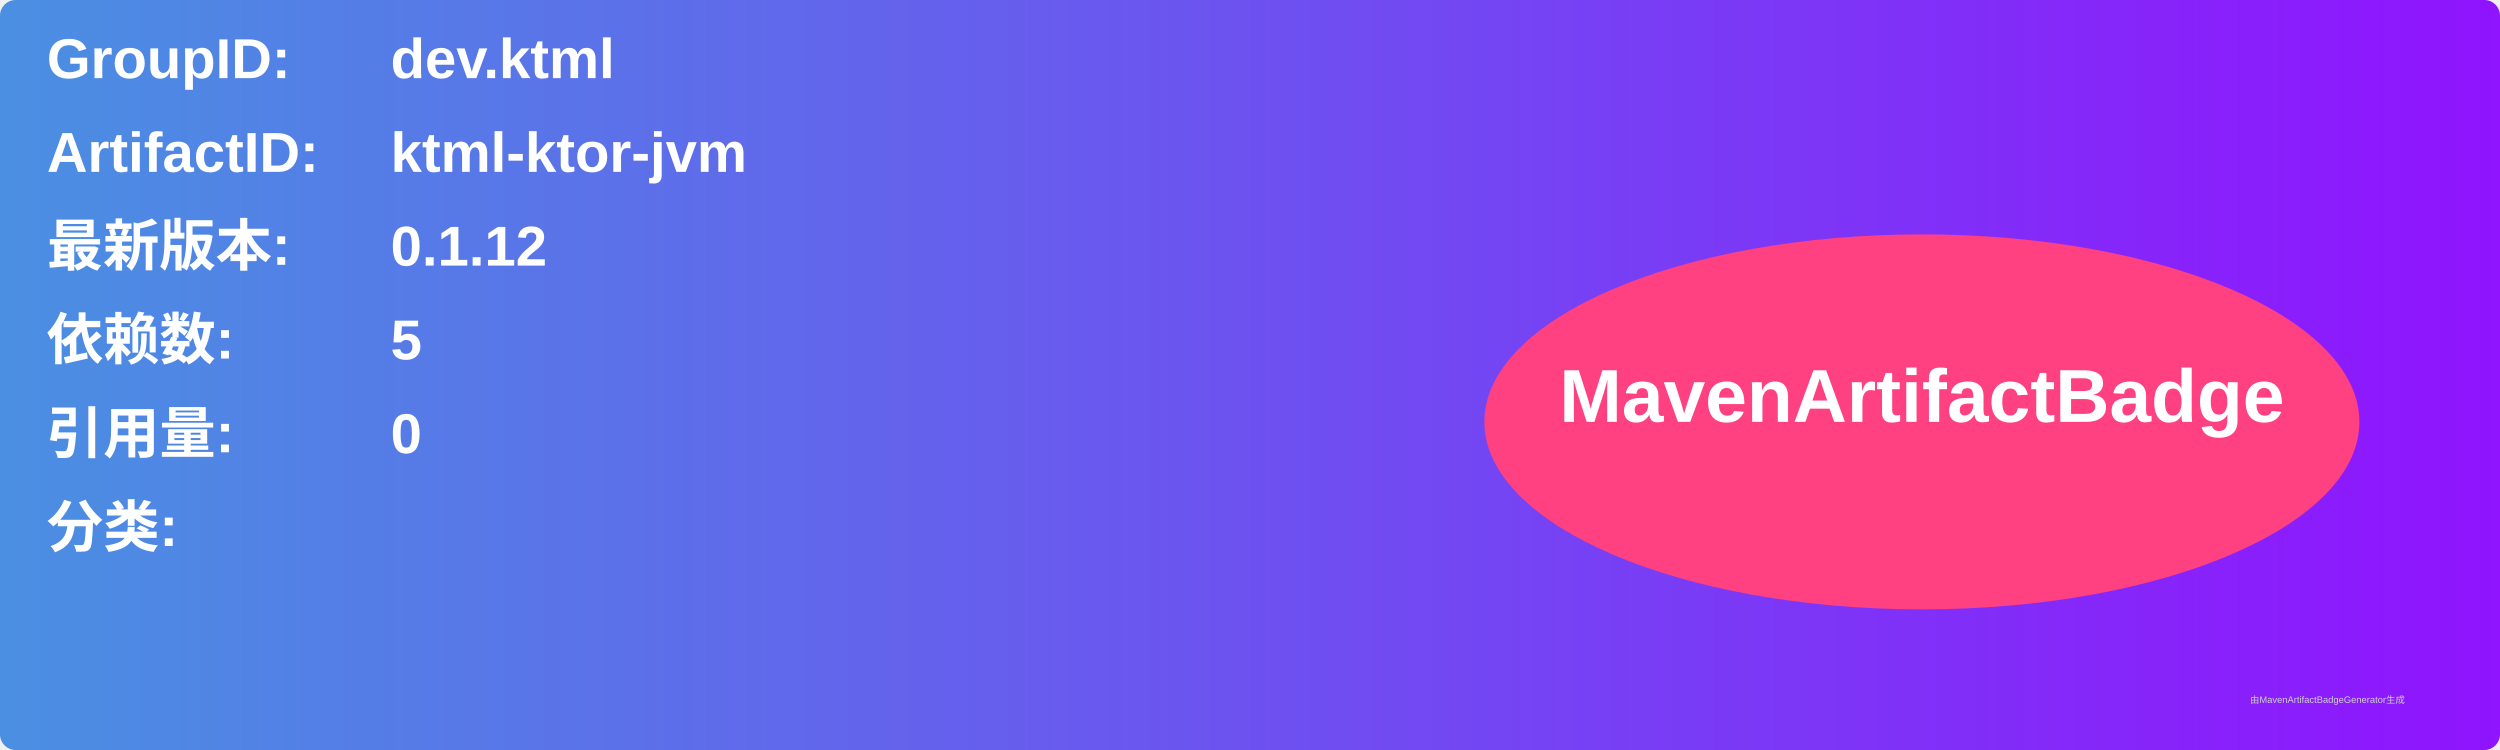
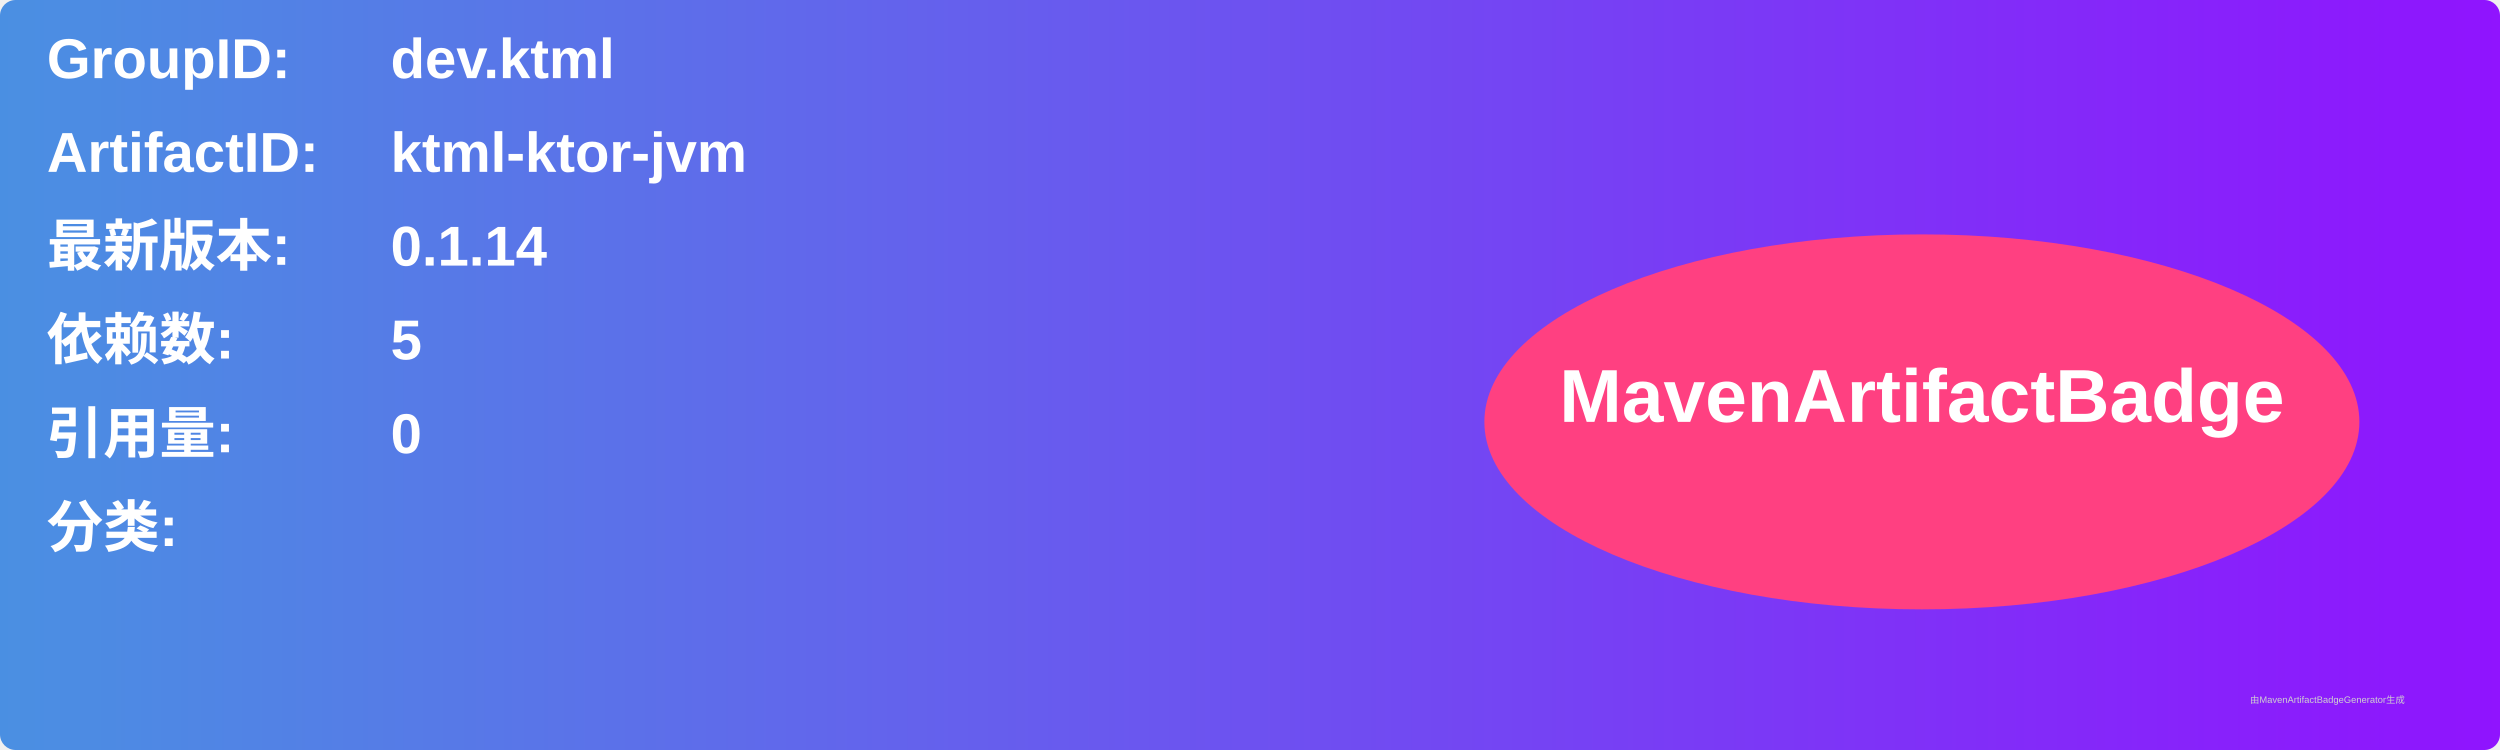
<svg xmlns="http://www.w3.org/2000/svg" width="800" height="240" viewBox="0 0 800 240">
  <linearGradient id="grad" x1="0%" y1="0%" x2="100%" y2="0%">
    <stop offset="0%" stop-color="#4a90e2" />
    <stop offset="100%" stop-color="#9013fe" />
  </linearGradient>
  <rect width="100%" height="100%" rx="5" ry="5" fill="url(#grad)" />
  <g transform="translate(15, 15)">
    <text x="0" y="10" font-family="Arial" font-size="18" fill="white" font-weight="bold" width="260">GroupID:</text>
    <text x="110" y="10" font-family="Arial" font-size="18" fill="white" font-weight="bold" width="460">dev.ktml</text>
    <text x="0" y="40" font-family="Arial" font-size="18" fill="white" font-weight="bold" width="260">ArtifactID:</text>
    <text x="110" y="40" font-family="Arial" font-size="18" fill="white" font-weight="bold" width="460">ktml-ktor-jvm</text>
    <text x="0" y="70" font-family="Arial" font-size="18" fill="white" font-weight="bold">最新版本:</text>
    <text x="110" y="70" font-family="Arial" font-size="18" fill="white" font-weight="bold">
-       <tspan font-weight="bold">0.1.12</tspan>
+       <tspan font-weight="bold">0.1.14</tspan>
    </text>
    <text x="0" y="100" font-family="Arial" font-size="18" fill="white" font-weight="bold">依赖数: </text>
    <text x="110" y="100" font-family="Arial" font-size="18" fill="white">
      <tspan font-weight="bold">5</tspan>
    </text>
    <text x="0" y="130" font-family="Arial" font-size="18" fill="white" font-weight="bold">引用量: </text>
    <text x="110" y="130" font-family="Arial" font-size="18" fill="white">
      <tspan font-weight="bold">0</tspan>
    </text>
    <text x="0" y="160" font-family="Arial" font-size="18" fill="white" font-weight="bold">分类:</text>
    <text x="10" y="190" font-family="Arial" font-size="10" fill="white">
      <tspan font-weight="bold" />
    </text>
    <ellipse cx="600" cy="120" rx="140" ry="60" fill="#ff4081" />
    <text x="600" y="120" text-anchor="middle" font-family="Arial" font-size="24" fill="white" font-weight="bold">MavenArtifactBadge</text>
  </g>
  <text x="720" y="225" font-family="Arial" font-size="3" fill="#d0d0d0">由MavenArtifactBadgeGenerator生成</text>
</svg>
